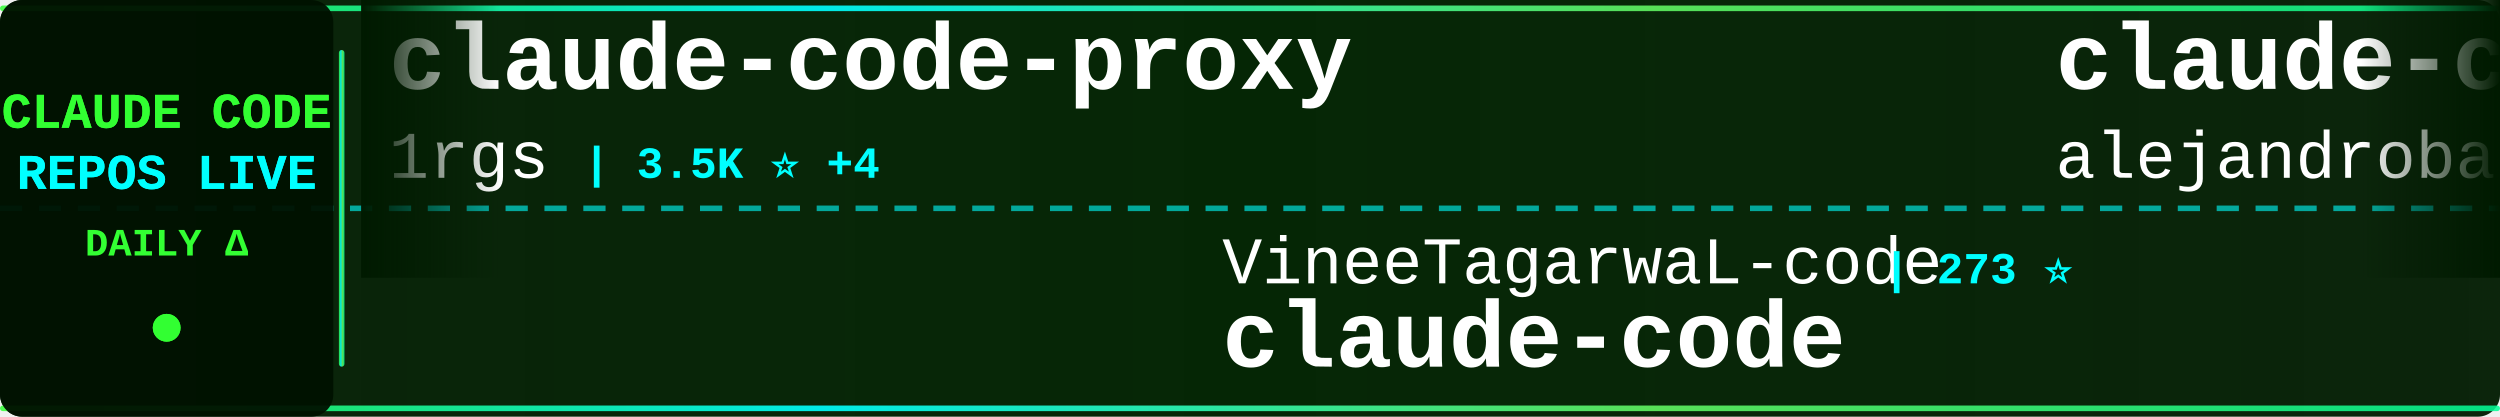
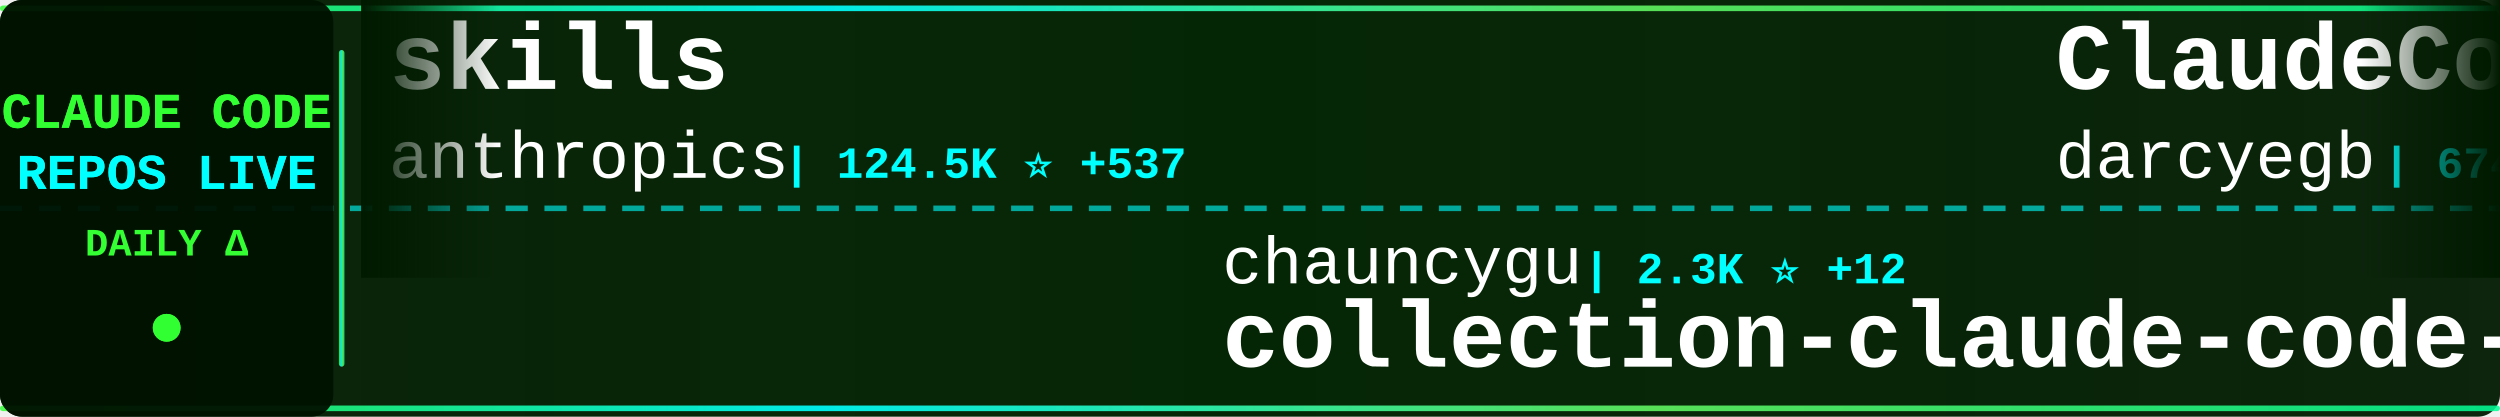
<svg xmlns="http://www.w3.org/2000/svg" width="900" height="150">
  <defs>
    <linearGradient id="tickerBg" x1="0%" y1="0%" x2="100%" y2="0%">
      <stop offset="0%" style="stop-color:#001a00;stop-opacity:0.95" />
      <stop offset="50%" style="stop-color:#002200;stop-opacity:0.98" />
      <stop offset="100%" style="stop-color:#001a00;stop-opacity:0.95" />
    </linearGradient>
    <linearGradient id="borderGrad" x1="0%" y1="0%" x2="100%" y2="0%">
      <stop offset="0%" style="stop-color:#33ff33;stop-opacity:0.85">
        <animate attributeName="stop-opacity" values="0.85;1;0.85" dur="2s" repeatCount="indefinite" />
      </stop>
      <stop offset="33%" style="stop-color:#00ffff;stop-opacity:0.9">
        <animate attributeName="stop-opacity" values="0.9;1;0.9" dur="2.2s" repeatCount="indefinite" />
      </stop>
      <stop offset="66%" style="stop-color:#66ff66;stop-opacity:0.85">
        <animate attributeName="stop-opacity" values="0.85;1;0.85" dur="1.8s" repeatCount="indefinite" />
      </stop>
      <stop offset="100%" style="stop-color:#00ff99;stop-opacity:0.85">
        <animate attributeName="stop-opacity" values="0.85;1;0.85" dur="2s" repeatCount="indefinite" />
      </stop>
    </linearGradient>
    <filter id="textGlow">
      <feGaussianBlur stdDeviation="0.1" result="coloredBlur" />
      <feMerge>
        <feMergeNode in="coloredBlur" />
        <feMergeNode in="SourceGraphic" />
      </feMerge>
    </filter>
    <filter id="metricGlow">
      <feGaussianBlur stdDeviation="0.2" result="coloredBlur" />
      <feMerge>
        <feMergeNode in="coloredBlur" />
        <feMergeNode in="SourceGraphic" />
      </feMerge>
    </filter>
    <linearGradient id="leftFade" x1="0%" y1="0%" x2="100%" y2="0%">
      <stop offset="0%" style="stop-color:#001a00;stop-opacity:1" />
      <stop offset="100%" style="stop-color:#001a00;stop-opacity:0" />
    </linearGradient>
    <linearGradient id="rightFade" x1="0%" y1="0%" x2="100%" y2="0%">
      <stop offset="0%" style="stop-color:#001a00;stop-opacity:0" />
      <stop offset="100%" style="stop-color:#001a00;stop-opacity:1" />
    </linearGradient>
  </defs>
  <rect width="900" height="150" fill="url(#tickerBg)" rx="8" />
  <rect x="0" y="2" width="900" height="2" fill="url(#borderGrad)" rx="1" />
  <rect x="0" y="146" width="900" height="2" fill="url(#borderGrad)" rx="1" />
  <line x1="0" y1="75" x2="900" y2="75" stroke="#00ffff" stroke-width="2" stroke-dasharray="8 6" opacity="0.6" />
  <rect x="0" y="0" width="120" height="150" fill="#001100" opacity="0.95" rx="8" />
  <text x="60" y="46" font-family="'Courier New', monospace" font-size="18" font-weight="bold" fill="#33ff33" text-anchor="middle" filter="url(#textGlow)">
    CLAUDE CODE
  </text>
  <text x="60" y="68" font-family="'Courier New', monospace" font-size="18" font-weight="bold" fill="#00ffff" text-anchor="middle" filter="url(#textGlow)">
    REPOS LIVE
  </text>
  <text x="60" y="92" font-family="'Courier New', monospace" font-size="14" font-weight="bold" fill="#33ff33" text-anchor="middle">
    DAILY Δ
  </text>
  <circle cx="60" cy="118" r="5" fill="#33ff33" filter="url(#metricGlow)">
    <animate attributeName="r" values="4;6;4" dur="1.5s" repeatCount="indefinite" />
    <animate attributeName="opacity" values="0.6;1;0.6" dur="1.5s" repeatCount="indefinite" />
  </circle>
  <rect x="122" y="18" width="2" height="114" fill="url(#borderGrad)" rx="1" />
  <clipPath id="tickerClip">
    <rect x="130" y="0" width="770" height="150" />
  </clipPath>
  <g clip-path="url(#tickerClip)">
    <g id="tickerItems">
      <animateTransform attributeName="transform" attributeType="XML" type="translate" from="0 0" to="-3000 0" dur="54s" repeatCount="indefinite" />
      <g transform="translate(0, 0)">
-         <text x="140" y="32" font-family="'Courier New', monospace" font-size="34" font-weight="bold" fill="#ffffff">claude-code-proxy</text>
-         <text x="140" y="64" font-family="'Courier New', monospace" font-size="24" font-weight="normal" fill="#ffffff" opacity="1.0">1rgs</text>
-         <text x="210" y="64" font-family="'Courier New', monospace" font-size="16" font-weight="bold" fill="#00ffff"> | 3.5K ⭐ +4</text>
+         <text x="140" y="32" font-family="'Courier New', monospace" font-size="34" font-weight="bold" fill="#ffffff">skills</text>
+         <text x="140" y="64" font-family="'Courier New', monospace" font-size="24" font-weight="normal" fill="#ffffff" opacity="1.0">anthropics</text>
+         <text x="282" y="64" font-family="'Courier New', monospace" font-size="16" font-weight="bold" fill="#00ffff"> | 124.5K ⭐ +537</text>
      </g>
      <g transform="translate(300, 0)">
-         <text x="140" y="102" font-family="'Courier New', monospace" font-size="24" font-weight="normal" fill="#ffffff" opacity="1.0">VineeTagarwaL-code</text>
-         <text x="378" y="102" font-family="'Courier New', monospace" font-size="16" font-weight="bold" fill="#00ffff"> | 273 ⭐</text>
+         <text x="140" y="102" font-family="'Courier New', monospace" font-size="24" font-weight="normal" fill="#ffffff" opacity="1.0">chauncygu</text>
+         <text x="270" y="102" font-family="'Courier New', monospace" font-size="16" font-weight="bold" fill="#00ffff"> | 2.3K ⭐ +12</text>
+         <text x="140" y="132" font-family="'Courier New', monospace" font-size="34" font-weight="bold" fill="#ffffff">collection-claude-code-s...</text>
+       </g>
+       <g transform="translate(600, 0)">
+         <text x="140" y="32" font-family="'Courier New', monospace" font-size="34" font-weight="bold" fill="#ffffff">ClaudeCodeAgents</text>
+         <text x="140" y="64" font-family="'Courier New', monospace" font-size="24" font-weight="normal" fill="#ffffff" opacity="1.0">darcyegb</text>
+         <text x="258" y="64" font-family="'Courier New', monospace" font-size="16" font-weight="bold" fill="#00ffff"> | 674 ⭐</text>
+       </g>
+       <g transform="translate(900, 0)">
+         <text x="140" y="102" font-family="'Courier New', monospace" font-size="24" font-weight="normal" fill="#ffffff" opacity="1.0">frankbria</text>
+         <text x="270" y="102" font-family="'Courier New', monospace" font-size="16" font-weight="bold" fill="#00ffff"> | 8.9K ⭐ +18</text>
+         <text x="140" y="132" font-family="'Courier New', monospace" font-size="34" font-weight="bold" fill="#ffffff">ralph-claude-code</text>
+       </g>
+       <g transform="translate(1200, 0)">
+         <text x="140" y="32" font-family="'Courier New', monospace" font-size="34" font-weight="bold" fill="#ffffff">awesome-claude-code-suba...</text>
+         <text x="140" y="64" font-family="'Courier New', monospace" font-size="24" font-weight="normal" fill="#ffffff" opacity="1.0">VoltAgent</text>
+         <text x="270" y="64" font-family="'Courier New', monospace" font-size="16" font-weight="bold" fill="#00ffff"> | 18.5K ⭐ +96</text>
+       </g>
+       <g transform="translate(1500, 0)">
+         <text x="140" y="102" font-family="'Courier New', monospace" font-size="24" font-weight="normal" fill="#ffffff" opacity="1.0">isboyjc</text>
+         <text x="246" y="102" font-family="'Courier New', monospace" font-size="16" font-weight="bold" fill="#00ffff"> | 155 ⭐</text>
        <text x="140" y="132" font-family="'Courier New', monospace" font-size="34" font-weight="bold" fill="#ffffff">claude-code</text>
      </g>
-       <g transform="translate(600, 0)">
-         <text x="140" y="32" font-family="'Courier New', monospace" font-size="34" font-weight="bold" fill="#ffffff">claude-code-from-source</text>
-         <text x="140" y="64" font-family="'Courier New', monospace" font-size="24" font-weight="normal" fill="#ffffff" opacity="1.0">alejandrobalderas</text>
-         <text x="366" y="64" font-family="'Courier New', monospace" font-size="16" font-weight="bold" fill="#00ffff"> | 1.8K ⭐ +12</text>
-       </g>
-       <g transform="translate(900, 0)">
-         <text x="140" y="102" font-family="'Courier New', monospace" font-size="24" font-weight="normal" fill="#ffffff" opacity="1.0">Maciek-roboblog</text>
-         <text x="342" y="102" font-family="'Courier New', monospace" font-size="16" font-weight="bold" fill="#00ffff"> | 7.8K ⭐ +13</text>
-         <text x="140" y="132" font-family="'Courier New', monospace" font-size="34" font-weight="bold" fill="#ffffff">Claude-Code-Usage-Monito...</text>
-       </g>
-       <g transform="translate(1200, 0)">
-         <text x="140" y="32" font-family="'Courier New', monospace" font-size="34" font-weight="bold" fill="#ffffff">claude-code-book</text>
-         <text x="140" y="64" font-family="'Courier New', monospace" font-size="24" font-weight="normal" fill="#ffffff" opacity="1.0">lintsinghua</text>
-         <text x="294" y="64" font-family="'Courier New', monospace" font-size="16" font-weight="bold" fill="#00ffff"> | 3.0K ⭐ +14</text>
-       </g>
-       <g transform="translate(1500, 0)">
-         <text x="140" y="102" font-family="'Courier New', monospace" font-size="24" font-weight="normal" fill="#ffffff" opacity="1.0">kodu-ai</text>
-         <text x="246" y="102" font-family="'Courier New', monospace" font-size="16" font-weight="bold" fill="#00ffff"> | 5.3K ⭐</text>
-         <text x="140" y="132" font-family="'Courier New', monospace" font-size="34" font-weight="bold" fill="#ffffff">claude-coder</text>
-       </g>
      <g transform="translate(1800, 0)">
-         <text x="140" y="32" font-family="'Courier New', monospace" font-size="34" font-weight="bold" fill="#ffffff">ralph</text>
-         <text x="140" y="64" font-family="'Courier New', monospace" font-size="24" font-weight="normal" fill="#ffffff" opacity="1.0">snarktank</text>
-         <text x="270" y="64" font-family="'Courier New', monospace" font-size="16" font-weight="bold" fill="#00ffff"> | 17.9K ⭐ +38</text>
+         <text x="140" y="32" font-family="'Courier New', monospace" font-size="34" font-weight="bold" fill="#ffffff">claude-code-prompts</text>
+         <text x="140" y="64" font-family="'Courier New', monospace" font-size="24" font-weight="normal" fill="#ffffff" opacity="1.0">repowise-dev</text>
+         <text x="306" y="64" font-family="'Courier New', monospace" font-size="16" font-weight="bold" fill="#00ffff"> | 972 ⭐ +7</text>
      </g>
      <g transform="translate(2100, 0)">
-         <text x="140" y="102" font-family="'Courier New', monospace" font-size="24" font-weight="normal" fill="#ffffff" opacity="1.0">xorespesp</text>
-         <text x="270" y="102" font-family="'Courier New', monospace" font-size="16" font-weight="bold" fill="#00ffff"> | 221 ⭐</text>
-         <text x="140" y="132" font-family="'Courier New', monospace" font-size="34" font-weight="bold" fill="#ffffff">claude-code</text>
+         <text x="140" y="102" font-family="'Courier New', monospace" font-size="24" font-weight="normal" fill="#ffffff" opacity="1.0">andrew-kramer-inno</text>
+         <text x="378" y="102" font-family="'Courier New', monospace" font-size="16" font-weight="bold" fill="#00ffff"> | 581 ⭐ +2</text>
+         <text x="140" y="132" font-family="'Courier New', monospace" font-size="34" font-weight="bold" fill="#ffffff">claude-code-source-build</text>
      </g>
      <g transform="translate(2400, 0)">
-         <text x="140" y="32" font-family="'Courier New', monospace" font-size="34" font-weight="bold" fill="#ffffff">claude-code</text>
-         <text x="140" y="64" font-family="'Courier New', monospace" font-size="24" font-weight="normal" fill="#ffffff" opacity="1.0">codeaashu</text>
-         <text x="270" y="64" font-family="'Courier New', monospace" font-size="16" font-weight="bold" fill="#00ffff"> | 2.3K ⭐ +9</text>
+         <text x="140" y="32" font-family="'Courier New', monospace" font-size="34" font-weight="bold" fill="#ffffff">claude-code-security-rev...</text>
+         <text x="140" y="64" font-family="'Courier New', monospace" font-size="24" font-weight="normal" fill="#ffffff" opacity="1.0">anthropics</text>
+         <text x="282" y="64" font-family="'Courier New', monospace" font-size="16" font-weight="bold" fill="#00ffff"> | 4.4K ⭐ +18</text>
      </g>
      <g transform="translate(2700, 0)">
-         <text x="140" y="102" font-family="'Courier New', monospace" font-size="24" font-weight="normal" fill="#ffffff" opacity="1.0">alex000kim</text>
-         <text x="282" y="102" font-family="'Courier New', monospace" font-size="16" font-weight="bold" fill="#00ffff"> | 219 ⭐</text>
-         <text x="140" y="132" font-family="'Courier New', monospace" font-size="34" font-weight="bold" fill="#ffffff">claude-code</text>
+         <text x="140" y="102" font-family="'Courier New', monospace" font-size="24" font-weight="normal" fill="#ffffff" opacity="1.0">Cranot</text>
+         <text x="234" y="102" font-family="'Courier New', monospace" font-size="16" font-weight="bold" fill="#00ffff"> | 2.6K ⭐</text>
+         <text x="140" y="132" font-family="'Courier New', monospace" font-size="34" font-weight="bold" fill="#ffffff">claude-code-guide</text>
      </g>
      <g transform="translate(3000, 0)">
-         <text x="140" y="32" font-family="'Courier New', monospace" font-size="34" font-weight="bold" fill="#ffffff">claude-code-proxy</text>
-         <text x="140" y="64" font-family="'Courier New', monospace" font-size="24" font-weight="normal" fill="#ffffff" opacity="1.0">1rgs</text>
-         <text x="210" y="64" font-family="'Courier New', monospace" font-size="16" font-weight="bold" fill="#00ffff"> | 3.5K ⭐ +4</text>
+         <text x="140" y="32" font-family="'Courier New', monospace" font-size="34" font-weight="bold" fill="#ffffff">skills</text>
+         <text x="140" y="64" font-family="'Courier New', monospace" font-size="24" font-weight="normal" fill="#ffffff" opacity="1.0">anthropics</text>
+         <text x="282" y="64" font-family="'Courier New', monospace" font-size="16" font-weight="bold" fill="#00ffff"> | 124.5K ⭐ +537</text>
      </g>
      <g transform="translate(3300, 0)">
-         <text x="140" y="102" font-family="'Courier New', monospace" font-size="24" font-weight="normal" fill="#ffffff" opacity="1.0">VineeTagarwaL-code</text>
-         <text x="378" y="102" font-family="'Courier New', monospace" font-size="16" font-weight="bold" fill="#00ffff"> | 273 ⭐</text>
-         <text x="140" y="132" font-family="'Courier New', monospace" font-size="34" font-weight="bold" fill="#ffffff">claude-code</text>
+         <text x="140" y="102" font-family="'Courier New', monospace" font-size="24" font-weight="normal" fill="#ffffff" opacity="1.0">chauncygu</text>
+         <text x="270" y="102" font-family="'Courier New', monospace" font-size="16" font-weight="bold" fill="#00ffff"> | 2.3K ⭐ +12</text>
+         <text x="140" y="132" font-family="'Courier New', monospace" font-size="34" font-weight="bold" fill="#ffffff">collection-claude-code-s...</text>
      </g>
      <g transform="translate(3600, 0)">
-         <text x="140" y="32" font-family="'Courier New', monospace" font-size="34" font-weight="bold" fill="#ffffff">claude-code-from-source</text>
-         <text x="140" y="64" font-family="'Courier New', monospace" font-size="24" font-weight="normal" fill="#ffffff" opacity="1.0">alejandrobalderas</text>
-         <text x="366" y="64" font-family="'Courier New', monospace" font-size="16" font-weight="bold" fill="#00ffff"> | 1.8K ⭐ +12</text>
+         <text x="140" y="32" font-family="'Courier New', monospace" font-size="34" font-weight="bold" fill="#ffffff">ClaudeCodeAgents</text>
+         <text x="140" y="64" font-family="'Courier New', monospace" font-size="24" font-weight="normal" fill="#ffffff" opacity="1.0">darcyegb</text>
+         <text x="258" y="64" font-family="'Courier New', monospace" font-size="16" font-weight="bold" fill="#00ffff"> | 674 ⭐</text>
      </g>
      <g transform="translate(3900, 0)">
-         <text x="140" y="102" font-family="'Courier New', monospace" font-size="24" font-weight="normal" fill="#ffffff" opacity="1.0">Maciek-roboblog</text>
-         <text x="342" y="102" font-family="'Courier New', monospace" font-size="16" font-weight="bold" fill="#00ffff"> | 7.8K ⭐ +13</text>
-         <text x="140" y="132" font-family="'Courier New', monospace" font-size="34" font-weight="bold" fill="#ffffff">Claude-Code-Usage-Monito...</text>
+         <text x="140" y="102" font-family="'Courier New', monospace" font-size="24" font-weight="normal" fill="#ffffff" opacity="1.0">frankbria</text>
+         <text x="270" y="102" font-family="'Courier New', monospace" font-size="16" font-weight="bold" fill="#00ffff"> | 8.9K ⭐ +18</text>
+         <text x="140" y="132" font-family="'Courier New', monospace" font-size="34" font-weight="bold" fill="#ffffff">ralph-claude-code</text>
      </g>
    </g>
  </g>
  <rect x="130" y="0" width="50" height="100" fill="url(#leftFade)" />
  <rect x="850" y="0" width="50" height="100" fill="url(#rightFade)" />
</svg>
